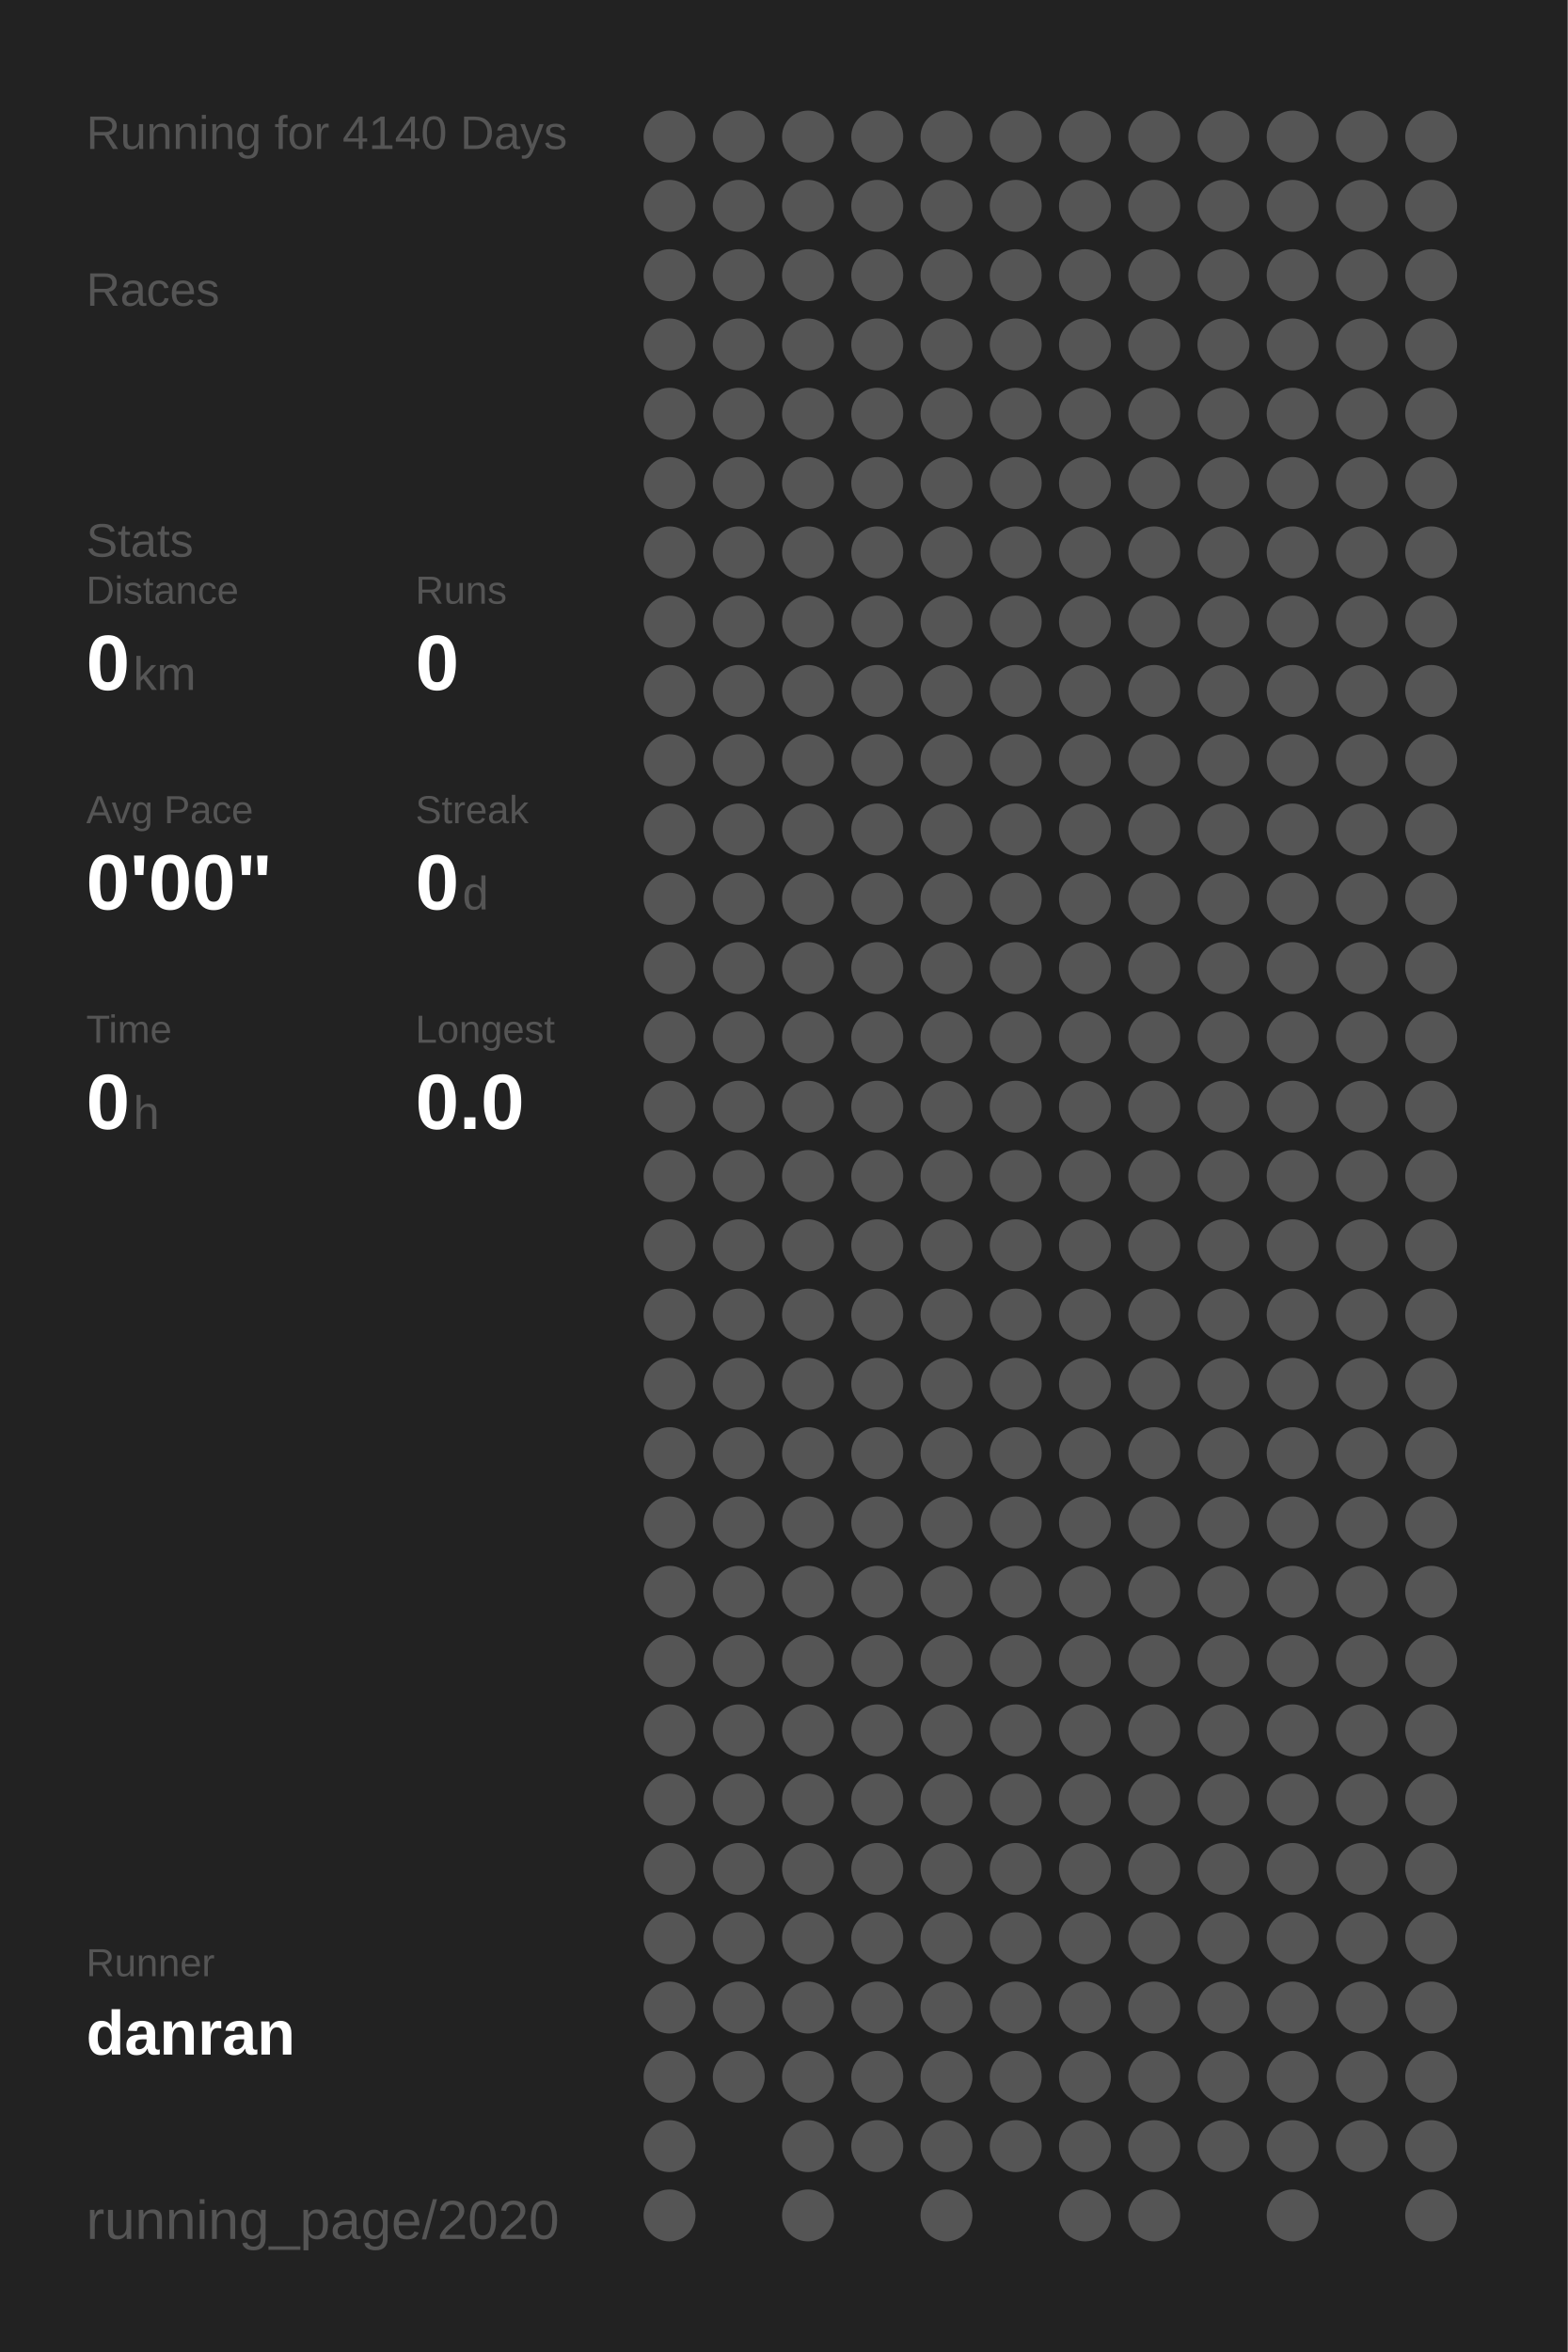
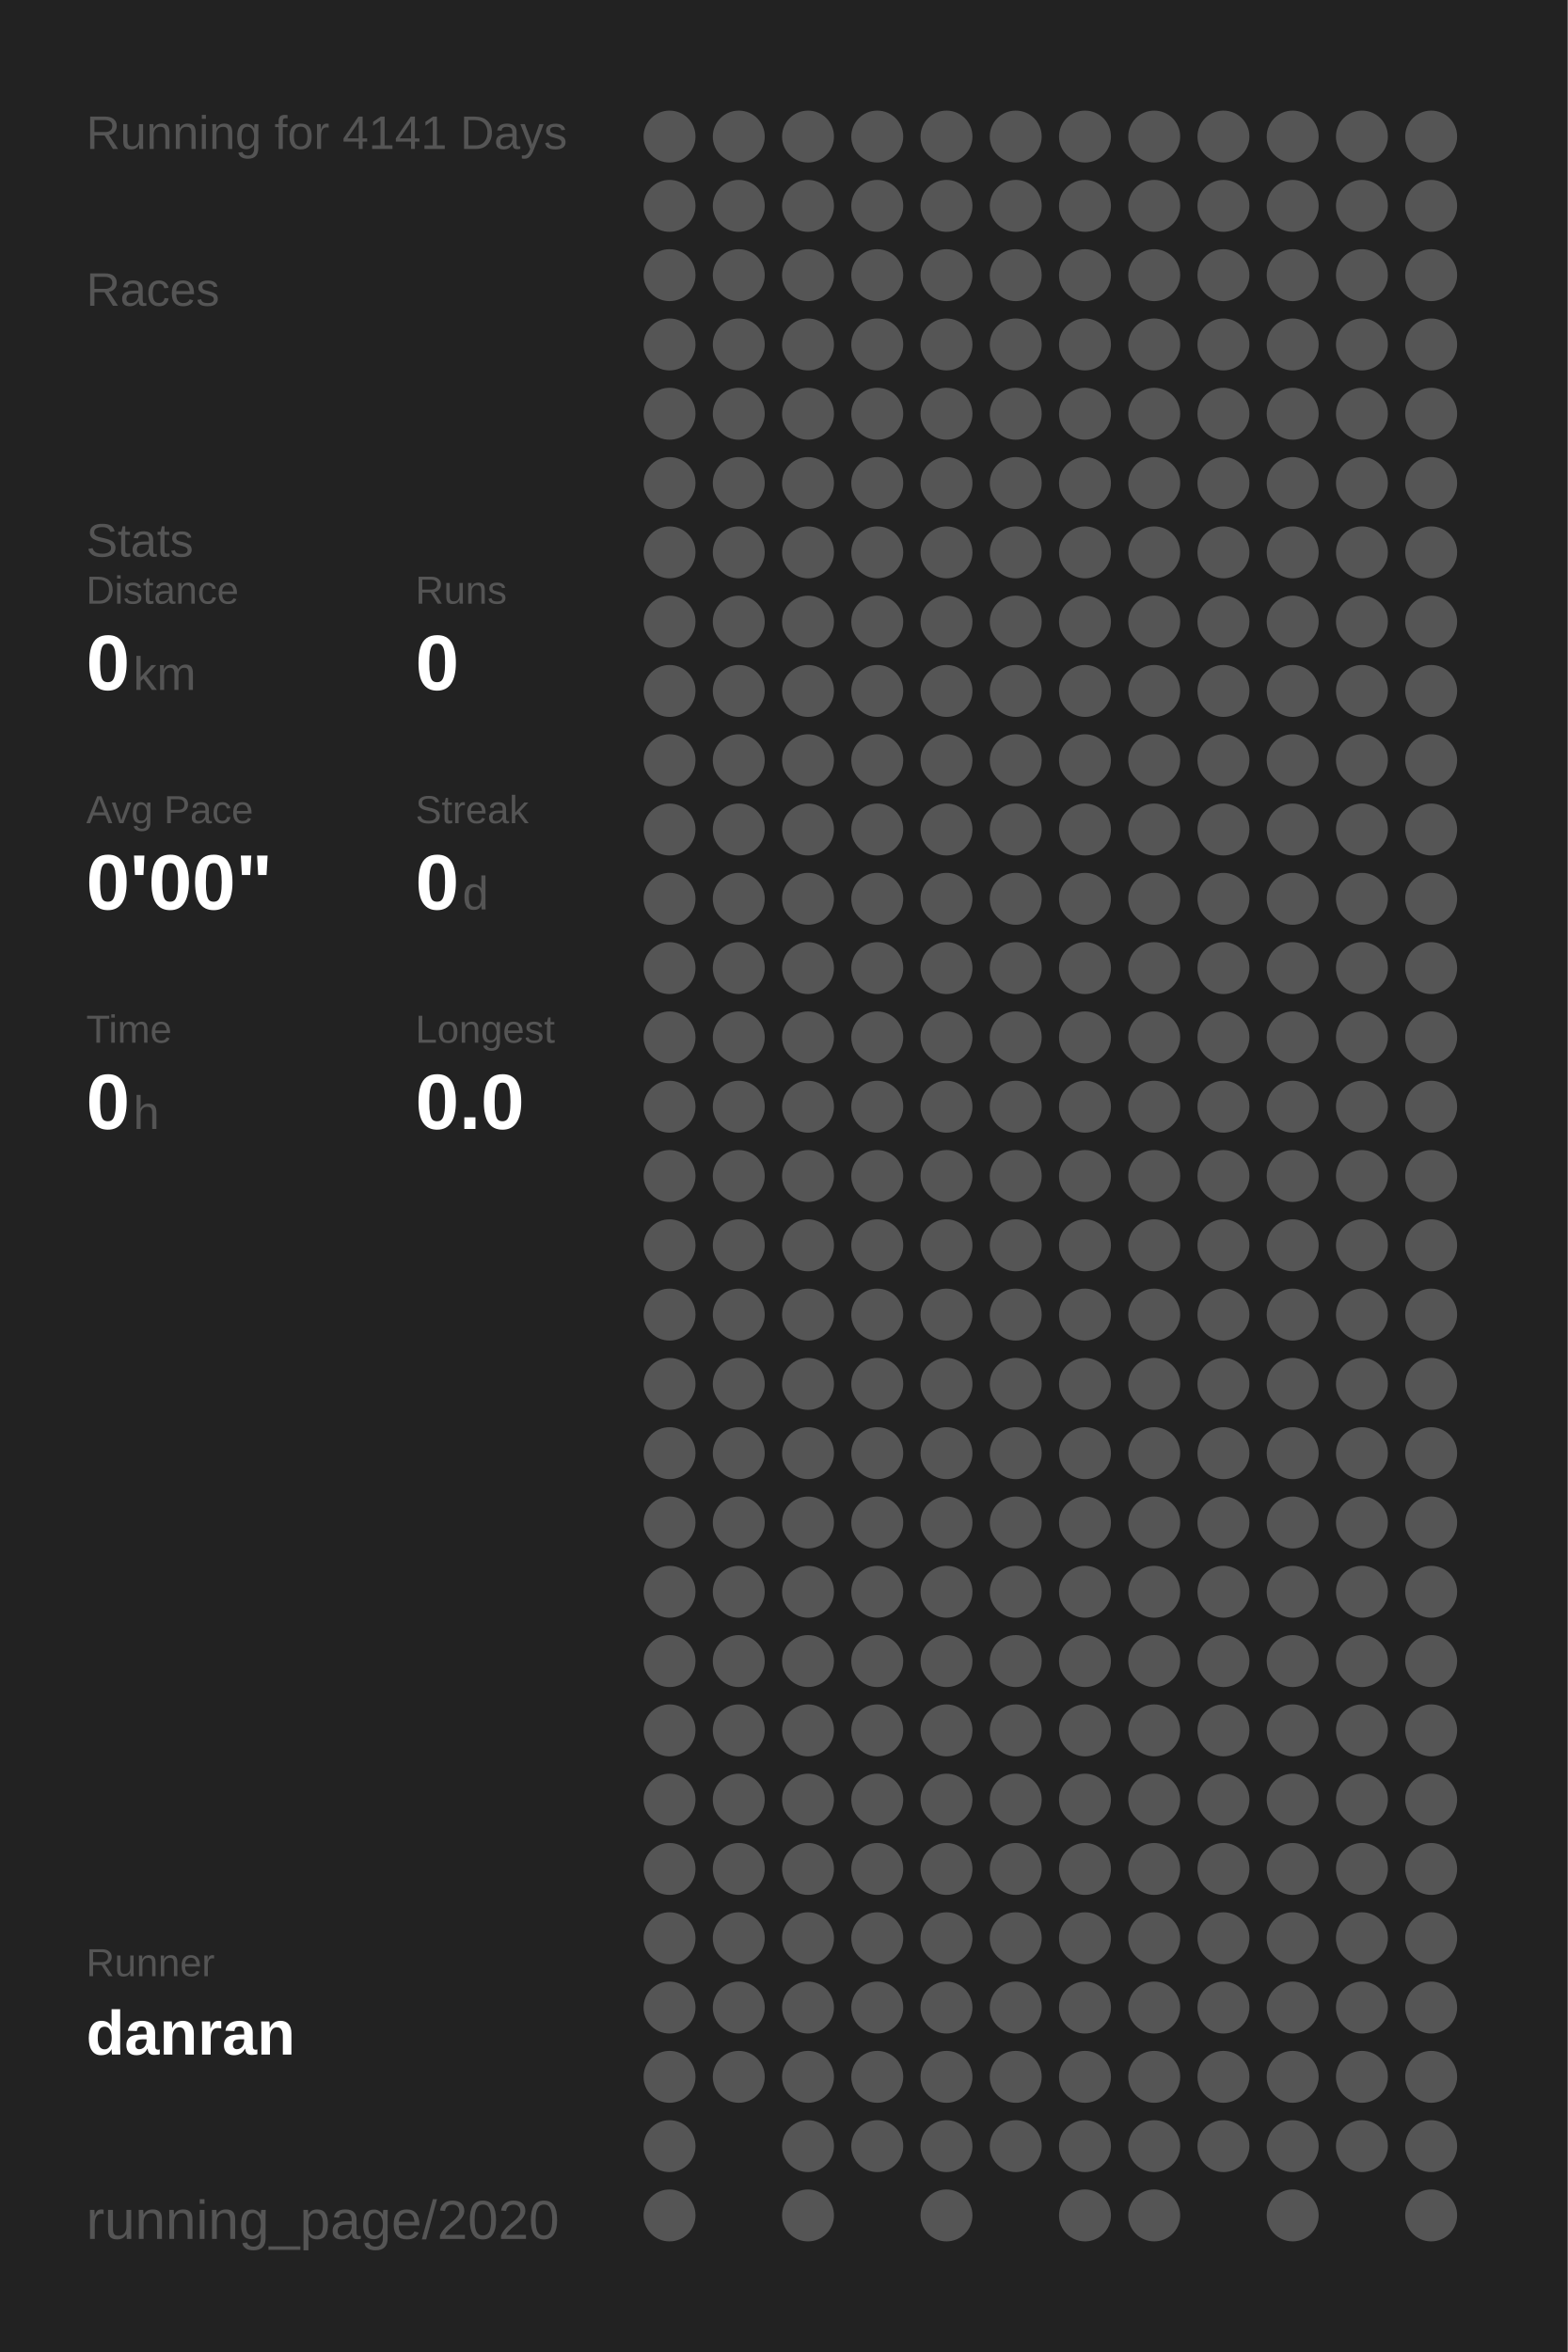
<svg xmlns="http://www.w3.org/2000/svg" baseProfile="full" height="300mm" version="1.1" viewBox="0,0,200,300" width="200mm">
  <defs />
  <rect fill="#222222" height="300" width="200" x="0" y="0" />
-   <text fill="#555555" style="font-size:6px; font-family:Arial;" x="11" y="19">Running for 4140 Days</text>
+   <text fill="#555555" style="font-size:6px; font-family:Arial;" x="11" y="19">Running for 4141 Days</text>
  <text fill="#555555" style="font-size:6px; font-family:Arial;" x="11" y="39">Races</text>
  <text fill="#555555" style="font-size:6px; font-family:Arial;" x="11" y="71">Stats</text>
  <text fill="#555555" style="font-size:5px; font-family:Arial;" x="11" y="77">Distance</text>
  <text fill="#FFFFFF" style="font-size:10px; font-family:Arial; font-weight:bold;" x="11" y="88">0</text>
  <text fill="#555555" style="font-size:6px; font-family:Arial;" x="17" y="88">km</text>
  <text fill="#555555" style="font-size:5px; font-family:Arial;" x="53" y="77">Runs</text>
  <text fill="#FFFFFF" style="font-size:10px; font-family:Arial; font-weight:bold;" x="53" y="88">0</text>
  <text fill="#555555" style="font-size:5px; font-family:Arial;" x="11" y="105">Avg Pace</text>
  <text fill="#FFFFFF" style="font-size:10px; font-family:Arial; font-weight:bold;" x="11" y="116">0'00"</text>
  <text fill="#555555" style="font-size:5px; font-family:Arial;" x="53" y="105">Streak</text>
  <text fill="#FFFFFF" style="font-size:10px; font-family:Arial; font-weight:bold;" x="53" y="116">0</text>
  <text fill="#555555" style="font-size:6px; font-family:Arial;" x="59" y="116">d</text>
  <text fill="#555555" style="font-size:5px; font-family:Arial;" x="11" y="133">Time</text>
  <text fill="#FFFFFF" style="font-size:10px; font-family:Arial; font-weight:bold;" x="11" y="144">0</text>
  <text fill="#555555" style="font-size:6px; font-family:Arial;" x="17" y="144">h</text>
  <text fill="#555555" style="font-size:5px; font-family:Arial;" x="53" y="133">Longest</text>
  <text fill="#FFFFFF" style="font-size:10px; font-family:Arial; font-weight:bold;" x="53" y="144">0.0</text>
  <text fill="#555555" style="font-size:5px; font-family:Arial;" x="11" y="252.065">Runner</text>
  <text fill="#FFFFFF" style="font-size:8px; font-family:Arial; font-weight:bold;" x="11" y="262.065">danran</text>
  <text fill="#555555" style="font-size:7px; font-family:Arial;" x="11" y="285.581">running_page/2020</text>
  <circle cx="85.417" cy="17.419" fill="#555555" r="3.312" />
  <circle cx="85.417" cy="26.258" fill="#555555" r="3.312" />
  <circle cx="85.417" cy="35.097" fill="#555555" r="3.312" />
  <circle cx="85.417" cy="43.935" fill="#555555" r="3.312" />
  <circle cx="85.417" cy="52.774" fill="#555555" r="3.312" />
  <circle cx="85.417" cy="61.613" fill="#555555" r="3.312" />
  <circle cx="85.417" cy="70.452" fill="#555555" r="3.312" />
  <circle cx="85.417" cy="79.29" fill="#555555" r="3.312" />
  <circle cx="85.417" cy="88.129" fill="#555555" r="3.312" />
  <circle cx="85.417" cy="96.968" fill="#555555" r="3.312" />
  <circle cx="85.417" cy="105.806" fill="#555555" r="3.312" />
  <circle cx="85.417" cy="114.645" fill="#555555" r="3.312" />
  <circle cx="85.417" cy="123.484" fill="#555555" r="3.312" />
  <circle cx="85.417" cy="132.323" fill="#555555" r="3.312" />
  <circle cx="85.417" cy="141.161" fill="#555555" r="3.312" />
  <circle cx="85.417" cy="150" fill="#555555" r="3.312" />
  <circle cx="85.417" cy="158.839" fill="#555555" r="3.312" />
  <circle cx="85.417" cy="167.677" fill="#555555" r="3.312" />
  <circle cx="85.417" cy="176.516" fill="#555555" r="3.312" />
  <circle cx="85.417" cy="185.355" fill="#555555" r="3.312" />
  <circle cx="85.417" cy="194.194" fill="#555555" r="3.312" />
  <circle cx="85.417" cy="203.032" fill="#555555" r="3.312" />
  <circle cx="85.417" cy="211.871" fill="#555555" r="3.312" />
  <circle cx="85.417" cy="220.71" fill="#555555" r="3.312" />
  <circle cx="85.417" cy="229.548" fill="#555555" r="3.312" />
  <circle cx="85.417" cy="238.387" fill="#555555" r="3.312" />
  <circle cx="85.417" cy="247.226" fill="#555555" r="3.312" />
  <circle cx="85.417" cy="256.065" fill="#555555" r="3.312" />
  <circle cx="85.417" cy="264.903" fill="#555555" r="3.312" />
  <circle cx="85.417" cy="273.742" fill="#555555" r="3.312" />
  <circle cx="85.417" cy="282.581" fill="#555555" r="3.312" />
  <circle cx="94.25" cy="17.419" fill="#555555" r="3.312" />
  <circle cx="94.25" cy="26.258" fill="#555555" r="3.312" />
  <circle cx="94.25" cy="35.097" fill="#555555" r="3.312" />
  <circle cx="94.25" cy="43.935" fill="#555555" r="3.312" />
  <circle cx="94.25" cy="52.774" fill="#555555" r="3.312" />
  <circle cx="94.25" cy="61.613" fill="#555555" r="3.312" />
  <circle cx="94.25" cy="70.452" fill="#555555" r="3.312" />
  <circle cx="94.25" cy="79.29" fill="#555555" r="3.312" />
  <circle cx="94.25" cy="88.129" fill="#555555" r="3.312" />
  <circle cx="94.25" cy="96.968" fill="#555555" r="3.312" />
  <circle cx="94.25" cy="105.806" fill="#555555" r="3.312" />
  <circle cx="94.25" cy="114.645" fill="#555555" r="3.312" />
  <circle cx="94.25" cy="123.484" fill="#555555" r="3.312" />
  <circle cx="94.25" cy="132.323" fill="#555555" r="3.312" />
  <circle cx="94.25" cy="141.161" fill="#555555" r="3.312" />
  <circle cx="94.25" cy="150" fill="#555555" r="3.312" />
  <circle cx="94.25" cy="158.839" fill="#555555" r="3.312" />
  <circle cx="94.25" cy="167.677" fill="#555555" r="3.312" />
  <circle cx="94.25" cy="176.516" fill="#555555" r="3.312" />
  <circle cx="94.25" cy="185.355" fill="#555555" r="3.312" />
  <circle cx="94.25" cy="194.194" fill="#555555" r="3.312" />
  <circle cx="94.25" cy="203.032" fill="#555555" r="3.312" />
  <circle cx="94.25" cy="211.871" fill="#555555" r="3.312" />
  <circle cx="94.25" cy="220.71" fill="#555555" r="3.312" />
  <circle cx="94.25" cy="229.548" fill="#555555" r="3.312" />
  <circle cx="94.25" cy="238.387" fill="#555555" r="3.312" />
  <circle cx="94.25" cy="247.226" fill="#555555" r="3.312" />
  <circle cx="94.25" cy="256.065" fill="#555555" r="3.312" />
  <circle cx="94.25" cy="264.903" fill="#555555" r="3.312" />
  <circle cx="103.083" cy="17.419" fill="#555555" r="3.312" />
  <circle cx="103.083" cy="26.258" fill="#555555" r="3.312" />
  <circle cx="103.083" cy="35.097" fill="#555555" r="3.312" />
  <circle cx="103.083" cy="43.935" fill="#555555" r="3.312" />
  <circle cx="103.083" cy="52.774" fill="#555555" r="3.312" />
  <circle cx="103.083" cy="61.613" fill="#555555" r="3.312" />
  <circle cx="103.083" cy="70.452" fill="#555555" r="3.312" />
  <circle cx="103.083" cy="79.29" fill="#555555" r="3.312" />
  <circle cx="103.083" cy="88.129" fill="#555555" r="3.312" />
  <circle cx="103.083" cy="96.968" fill="#555555" r="3.312" />
  <circle cx="103.083" cy="105.806" fill="#555555" r="3.312" />
  <circle cx="103.083" cy="114.645" fill="#555555" r="3.312" />
  <circle cx="103.083" cy="123.484" fill="#555555" r="3.312" />
  <circle cx="103.083" cy="132.323" fill="#555555" r="3.312" />
  <circle cx="103.083" cy="141.161" fill="#555555" r="3.312" />
  <circle cx="103.083" cy="150" fill="#555555" r="3.312" />
  <circle cx="103.083" cy="158.839" fill="#555555" r="3.312" />
  <circle cx="103.083" cy="167.677" fill="#555555" r="3.312" />
  <circle cx="103.083" cy="176.516" fill="#555555" r="3.312" />
  <circle cx="103.083" cy="185.355" fill="#555555" r="3.312" />
  <circle cx="103.083" cy="194.194" fill="#555555" r="3.312" />
  <circle cx="103.083" cy="203.032" fill="#555555" r="3.312" />
  <circle cx="103.083" cy="211.871" fill="#555555" r="3.312" />
  <circle cx="103.083" cy="220.71" fill="#555555" r="3.312" />
  <circle cx="103.083" cy="229.548" fill="#555555" r="3.312" />
  <circle cx="103.083" cy="238.387" fill="#555555" r="3.312" />
  <circle cx="103.083" cy="247.226" fill="#555555" r="3.312" />
  <circle cx="103.083" cy="256.065" fill="#555555" r="3.312" />
  <circle cx="103.083" cy="264.903" fill="#555555" r="3.312" />
  <circle cx="103.083" cy="273.742" fill="#555555" r="3.312" />
  <circle cx="103.083" cy="282.581" fill="#555555" r="3.312" />
  <circle cx="111.917" cy="17.419" fill="#555555" r="3.312" />
  <circle cx="111.917" cy="26.258" fill="#555555" r="3.312" />
  <circle cx="111.917" cy="35.097" fill="#555555" r="3.312" />
  <circle cx="111.917" cy="43.935" fill="#555555" r="3.312" />
  <circle cx="111.917" cy="52.774" fill="#555555" r="3.312" />
  <circle cx="111.917" cy="61.613" fill="#555555" r="3.312" />
  <circle cx="111.917" cy="70.452" fill="#555555" r="3.312" />
  <circle cx="111.917" cy="79.29" fill="#555555" r="3.312" />
  <circle cx="111.917" cy="88.129" fill="#555555" r="3.312" />
  <circle cx="111.917" cy="96.968" fill="#555555" r="3.312" />
  <circle cx="111.917" cy="105.806" fill="#555555" r="3.312" />
  <circle cx="111.917" cy="114.645" fill="#555555" r="3.312" />
  <circle cx="111.917" cy="123.484" fill="#555555" r="3.312" />
  <circle cx="111.917" cy="132.323" fill="#555555" r="3.312" />
  <circle cx="111.917" cy="141.161" fill="#555555" r="3.312" />
  <circle cx="111.917" cy="150" fill="#555555" r="3.312" />
  <circle cx="111.917" cy="158.839" fill="#555555" r="3.312" />
  <circle cx="111.917" cy="167.677" fill="#555555" r="3.312" />
  <circle cx="111.917" cy="176.516" fill="#555555" r="3.312" />
  <circle cx="111.917" cy="185.355" fill="#555555" r="3.312" />
  <circle cx="111.917" cy="194.194" fill="#555555" r="3.312" />
  <circle cx="111.917" cy="203.032" fill="#555555" r="3.312" />
  <circle cx="111.917" cy="211.871" fill="#555555" r="3.312" />
  <circle cx="111.917" cy="220.71" fill="#555555" r="3.312" />
  <circle cx="111.917" cy="229.548" fill="#555555" r="3.312" />
  <circle cx="111.917" cy="238.387" fill="#555555" r="3.312" />
  <circle cx="111.917" cy="247.226" fill="#555555" r="3.312" />
  <circle cx="111.917" cy="256.065" fill="#555555" r="3.312" />
  <circle cx="111.917" cy="264.903" fill="#555555" r="3.312" />
  <circle cx="111.917" cy="273.742" fill="#555555" r="3.312" />
  <circle cx="120.75" cy="17.419" fill="#555555" r="3.312" />
  <circle cx="120.75" cy="26.258" fill="#555555" r="3.312" />
  <circle cx="120.75" cy="35.097" fill="#555555" r="3.312" />
  <circle cx="120.75" cy="43.935" fill="#555555" r="3.312" />
  <circle cx="120.75" cy="52.774" fill="#555555" r="3.312" />
  <circle cx="120.75" cy="61.613" fill="#555555" r="3.312" />
  <circle cx="120.75" cy="70.452" fill="#555555" r="3.312" />
  <circle cx="120.75" cy="79.29" fill="#555555" r="3.312" />
  <circle cx="120.75" cy="88.129" fill="#555555" r="3.312" />
  <circle cx="120.75" cy="96.968" fill="#555555" r="3.312" />
  <circle cx="120.75" cy="105.806" fill="#555555" r="3.312" />
  <circle cx="120.75" cy="114.645" fill="#555555" r="3.312" />
  <circle cx="120.75" cy="123.484" fill="#555555" r="3.312" />
  <circle cx="120.75" cy="132.323" fill="#555555" r="3.312" />
  <circle cx="120.75" cy="141.161" fill="#555555" r="3.312" />
  <circle cx="120.75" cy="150" fill="#555555" r="3.312" />
  <circle cx="120.75" cy="158.839" fill="#555555" r="3.312" />
  <circle cx="120.75" cy="167.677" fill="#555555" r="3.312" />
  <circle cx="120.75" cy="176.516" fill="#555555" r="3.312" />
  <circle cx="120.75" cy="185.355" fill="#555555" r="3.312" />
  <circle cx="120.75" cy="194.194" fill="#555555" r="3.312" />
  <circle cx="120.75" cy="203.032" fill="#555555" r="3.312" />
  <circle cx="120.75" cy="211.871" fill="#555555" r="3.312" />
  <circle cx="120.75" cy="220.71" fill="#555555" r="3.312" />
  <circle cx="120.75" cy="229.548" fill="#555555" r="3.312" />
  <circle cx="120.75" cy="238.387" fill="#555555" r="3.312" />
  <circle cx="120.75" cy="247.226" fill="#555555" r="3.312" />
  <circle cx="120.75" cy="256.065" fill="#555555" r="3.312" />
  <circle cx="120.75" cy="264.903" fill="#555555" r="3.312" />
  <circle cx="120.75" cy="273.742" fill="#555555" r="3.312" />
  <circle cx="120.75" cy="282.581" fill="#555555" r="3.312" />
  <circle cx="129.583" cy="17.419" fill="#555555" r="3.312" />
  <circle cx="129.583" cy="26.258" fill="#555555" r="3.312" />
  <circle cx="129.583" cy="35.097" fill="#555555" r="3.312" />
  <circle cx="129.583" cy="43.935" fill="#555555" r="3.312" />
  <circle cx="129.583" cy="52.774" fill="#555555" r="3.312" />
  <circle cx="129.583" cy="61.613" fill="#555555" r="3.312" />
  <circle cx="129.583" cy="70.452" fill="#555555" r="3.312" />
  <circle cx="129.583" cy="79.29" fill="#555555" r="3.312" />
  <circle cx="129.583" cy="88.129" fill="#555555" r="3.312" />
  <circle cx="129.583" cy="96.968" fill="#555555" r="3.312" />
  <circle cx="129.583" cy="105.806" fill="#555555" r="3.312" />
  <circle cx="129.583" cy="114.645" fill="#555555" r="3.312" />
  <circle cx="129.583" cy="123.484" fill="#555555" r="3.312" />
  <circle cx="129.583" cy="132.323" fill="#555555" r="3.312" />
  <circle cx="129.583" cy="141.161" fill="#555555" r="3.312" />
  <circle cx="129.583" cy="150" fill="#555555" r="3.312" />
  <circle cx="129.583" cy="158.839" fill="#555555" r="3.312" />
  <circle cx="129.583" cy="167.677" fill="#555555" r="3.312" />
  <circle cx="129.583" cy="176.516" fill="#555555" r="3.312" />
  <circle cx="129.583" cy="185.355" fill="#555555" r="3.312" />
  <circle cx="129.583" cy="194.194" fill="#555555" r="3.312" />
  <circle cx="129.583" cy="203.032" fill="#555555" r="3.312" />
  <circle cx="129.583" cy="211.871" fill="#555555" r="3.312" />
  <circle cx="129.583" cy="220.71" fill="#555555" r="3.312" />
  <circle cx="129.583" cy="229.548" fill="#555555" r="3.312" />
  <circle cx="129.583" cy="238.387" fill="#555555" r="3.312" />
  <circle cx="129.583" cy="247.226" fill="#555555" r="3.312" />
  <circle cx="129.583" cy="256.065" fill="#555555" r="3.312" />
  <circle cx="129.583" cy="264.903" fill="#555555" r="3.312" />
  <circle cx="129.583" cy="273.742" fill="#555555" r="3.312" />
  <circle cx="138.417" cy="17.419" fill="#555555" r="3.312" />
  <circle cx="138.417" cy="26.258" fill="#555555" r="3.312" />
  <circle cx="138.417" cy="35.097" fill="#555555" r="3.312" />
  <circle cx="138.417" cy="43.935" fill="#555555" r="3.312" />
  <circle cx="138.417" cy="52.774" fill="#555555" r="3.312" />
  <circle cx="138.417" cy="61.613" fill="#555555" r="3.312" />
  <circle cx="138.417" cy="70.452" fill="#555555" r="3.312" />
  <circle cx="138.417" cy="79.29" fill="#555555" r="3.312" />
  <circle cx="138.417" cy="88.129" fill="#555555" r="3.312" />
  <circle cx="138.417" cy="96.968" fill="#555555" r="3.312" />
  <circle cx="138.417" cy="105.806" fill="#555555" r="3.312" />
  <circle cx="138.417" cy="114.645" fill="#555555" r="3.312" />
  <circle cx="138.417" cy="123.484" fill="#555555" r="3.312" />
  <circle cx="138.417" cy="132.323" fill="#555555" r="3.312" />
  <circle cx="138.417" cy="141.161" fill="#555555" r="3.312" />
  <circle cx="138.417" cy="150" fill="#555555" r="3.312" />
  <circle cx="138.417" cy="158.839" fill="#555555" r="3.312" />
  <circle cx="138.417" cy="167.677" fill="#555555" r="3.312" />
  <circle cx="138.417" cy="176.516" fill="#555555" r="3.312" />
  <circle cx="138.417" cy="185.355" fill="#555555" r="3.312" />
  <circle cx="138.417" cy="194.194" fill="#555555" r="3.312" />
  <circle cx="138.417" cy="203.032" fill="#555555" r="3.312" />
  <circle cx="138.417" cy="211.871" fill="#555555" r="3.312" />
  <circle cx="138.417" cy="220.71" fill="#555555" r="3.312" />
  <circle cx="138.417" cy="229.548" fill="#555555" r="3.312" />
  <circle cx="138.417" cy="238.387" fill="#555555" r="3.312" />
  <circle cx="138.417" cy="247.226" fill="#555555" r="3.312" />
  <circle cx="138.417" cy="256.065" fill="#555555" r="3.312" />
  <circle cx="138.417" cy="264.903" fill="#555555" r="3.312" />
  <circle cx="138.417" cy="273.742" fill="#555555" r="3.312" />
  <circle cx="138.417" cy="282.581" fill="#555555" r="3.312" />
  <circle cx="147.25" cy="17.419" fill="#555555" r="3.312" />
  <circle cx="147.25" cy="26.258" fill="#555555" r="3.312" />
  <circle cx="147.25" cy="35.097" fill="#555555" r="3.312" />
  <circle cx="147.25" cy="43.935" fill="#555555" r="3.312" />
  <circle cx="147.25" cy="52.774" fill="#555555" r="3.312" />
  <circle cx="147.25" cy="61.613" fill="#555555" r="3.312" />
  <circle cx="147.25" cy="70.452" fill="#555555" r="3.312" />
  <circle cx="147.25" cy="79.29" fill="#555555" r="3.312" />
  <circle cx="147.25" cy="88.129" fill="#555555" r="3.312" />
  <circle cx="147.25" cy="96.968" fill="#555555" r="3.312" />
  <circle cx="147.25" cy="105.806" fill="#555555" r="3.312" />
  <circle cx="147.25" cy="114.645" fill="#555555" r="3.312" />
  <circle cx="147.25" cy="123.484" fill="#555555" r="3.312" />
  <circle cx="147.25" cy="132.323" fill="#555555" r="3.312" />
  <circle cx="147.25" cy="141.161" fill="#555555" r="3.312" />
  <circle cx="147.25" cy="150" fill="#555555" r="3.312" />
  <circle cx="147.25" cy="158.839" fill="#555555" r="3.312" />
  <circle cx="147.25" cy="167.677" fill="#555555" r="3.312" />
  <circle cx="147.25" cy="176.516" fill="#555555" r="3.312" />
  <circle cx="147.25" cy="185.355" fill="#555555" r="3.312" />
  <circle cx="147.25" cy="194.194" fill="#555555" r="3.312" />
  <circle cx="147.25" cy="203.032" fill="#555555" r="3.312" />
  <circle cx="147.25" cy="211.871" fill="#555555" r="3.312" />
  <circle cx="147.25" cy="220.71" fill="#555555" r="3.312" />
  <circle cx="147.25" cy="229.548" fill="#555555" r="3.312" />
  <circle cx="147.25" cy="238.387" fill="#555555" r="3.312" />
  <circle cx="147.25" cy="247.226" fill="#555555" r="3.312" />
  <circle cx="147.25" cy="256.065" fill="#555555" r="3.312" />
  <circle cx="147.25" cy="264.903" fill="#555555" r="3.312" />
  <circle cx="147.25" cy="273.742" fill="#555555" r="3.312" />
  <circle cx="147.25" cy="282.581" fill="#555555" r="3.312" />
  <circle cx="156.083" cy="17.419" fill="#555555" r="3.312" />
  <circle cx="156.083" cy="26.258" fill="#555555" r="3.312" />
  <circle cx="156.083" cy="35.097" fill="#555555" r="3.312" />
  <circle cx="156.083" cy="43.935" fill="#555555" r="3.312" />
  <circle cx="156.083" cy="52.774" fill="#555555" r="3.312" />
  <circle cx="156.083" cy="61.613" fill="#555555" r="3.312" />
  <circle cx="156.083" cy="70.452" fill="#555555" r="3.312" />
  <circle cx="156.083" cy="79.29" fill="#555555" r="3.312" />
  <circle cx="156.083" cy="88.129" fill="#555555" r="3.312" />
  <circle cx="156.083" cy="96.968" fill="#555555" r="3.312" />
  <circle cx="156.083" cy="105.806" fill="#555555" r="3.312" />
  <circle cx="156.083" cy="114.645" fill="#555555" r="3.312" />
  <circle cx="156.083" cy="123.484" fill="#555555" r="3.312" />
  <circle cx="156.083" cy="132.323" fill="#555555" r="3.312" />
  <circle cx="156.083" cy="141.161" fill="#555555" r="3.312" />
  <circle cx="156.083" cy="150" fill="#555555" r="3.312" />
  <circle cx="156.083" cy="158.839" fill="#555555" r="3.312" />
  <circle cx="156.083" cy="167.677" fill="#555555" r="3.312" />
  <circle cx="156.083" cy="176.516" fill="#555555" r="3.312" />
  <circle cx="156.083" cy="185.355" fill="#555555" r="3.312" />
  <circle cx="156.083" cy="194.194" fill="#555555" r="3.312" />
  <circle cx="156.083" cy="203.032" fill="#555555" r="3.312" />
  <circle cx="156.083" cy="211.871" fill="#555555" r="3.312" />
  <circle cx="156.083" cy="220.71" fill="#555555" r="3.312" />
  <circle cx="156.083" cy="229.548" fill="#555555" r="3.312" />
  <circle cx="156.083" cy="238.387" fill="#555555" r="3.312" />
  <circle cx="156.083" cy="247.226" fill="#555555" r="3.312" />
  <circle cx="156.083" cy="256.065" fill="#555555" r="3.312" />
  <circle cx="156.083" cy="264.903" fill="#555555" r="3.312" />
  <circle cx="156.083" cy="273.742" fill="#555555" r="3.312" />
  <circle cx="164.917" cy="17.419" fill="#555555" r="3.312" />
  <circle cx="164.917" cy="26.258" fill="#555555" r="3.312" />
  <circle cx="164.917" cy="35.097" fill="#555555" r="3.312" />
  <circle cx="164.917" cy="43.935" fill="#555555" r="3.312" />
  <circle cx="164.917" cy="52.774" fill="#555555" r="3.312" />
  <circle cx="164.917" cy="61.613" fill="#555555" r="3.312" />
  <circle cx="164.917" cy="70.452" fill="#555555" r="3.312" />
  <circle cx="164.917" cy="79.29" fill="#555555" r="3.312" />
  <circle cx="164.917" cy="88.129" fill="#555555" r="3.312" />
  <circle cx="164.917" cy="96.968" fill="#555555" r="3.312" />
  <circle cx="164.917" cy="105.806" fill="#555555" r="3.312" />
  <circle cx="164.917" cy="114.645" fill="#555555" r="3.312" />
  <circle cx="164.917" cy="123.484" fill="#555555" r="3.312" />
  <circle cx="164.917" cy="132.323" fill="#555555" r="3.312" />
  <circle cx="164.917" cy="141.161" fill="#555555" r="3.312" />
  <circle cx="164.917" cy="150" fill="#555555" r="3.312" />
  <circle cx="164.917" cy="158.839" fill="#555555" r="3.312" />
  <circle cx="164.917" cy="167.677" fill="#555555" r="3.312" />
  <circle cx="164.917" cy="176.516" fill="#555555" r="3.312" />
  <circle cx="164.917" cy="185.355" fill="#555555" r="3.312" />
  <circle cx="164.917" cy="194.194" fill="#555555" r="3.312" />
  <circle cx="164.917" cy="203.032" fill="#555555" r="3.312" />
  <circle cx="164.917" cy="211.871" fill="#555555" r="3.312" />
  <circle cx="164.917" cy="220.71" fill="#555555" r="3.312" />
  <circle cx="164.917" cy="229.548" fill="#555555" r="3.312" />
  <circle cx="164.917" cy="238.387" fill="#555555" r="3.312" />
  <circle cx="164.917" cy="247.226" fill="#555555" r="3.312" />
  <circle cx="164.917" cy="256.065" fill="#555555" r="3.312" />
  <circle cx="164.917" cy="264.903" fill="#555555" r="3.312" />
  <circle cx="164.917" cy="273.742" fill="#555555" r="3.312" />
  <circle cx="164.917" cy="282.581" fill="#555555" r="3.312" />
  <circle cx="173.75" cy="17.419" fill="#555555" r="3.312" />
  <circle cx="173.75" cy="26.258" fill="#555555" r="3.312" />
  <circle cx="173.75" cy="35.097" fill="#555555" r="3.312" />
  <circle cx="173.75" cy="43.935" fill="#555555" r="3.312" />
  <circle cx="173.75" cy="52.774" fill="#555555" r="3.312" />
  <circle cx="173.75" cy="61.613" fill="#555555" r="3.312" />
  <circle cx="173.75" cy="70.452" fill="#555555" r="3.312" />
  <circle cx="173.75" cy="79.29" fill="#555555" r="3.312" />
  <circle cx="173.75" cy="88.129" fill="#555555" r="3.312" />
  <circle cx="173.75" cy="96.968" fill="#555555" r="3.312" />
  <circle cx="173.75" cy="105.806" fill="#555555" r="3.312" />
  <circle cx="173.75" cy="114.645" fill="#555555" r="3.312" />
  <circle cx="173.75" cy="123.484" fill="#555555" r="3.312" />
  <circle cx="173.75" cy="132.323" fill="#555555" r="3.312" />
  <circle cx="173.75" cy="141.161" fill="#555555" r="3.312" />
  <circle cx="173.75" cy="150" fill="#555555" r="3.312" />
  <circle cx="173.75" cy="158.839" fill="#555555" r="3.312" />
  <circle cx="173.75" cy="167.677" fill="#555555" r="3.312" />
  <circle cx="173.75" cy="176.516" fill="#555555" r="3.312" />
  <circle cx="173.75" cy="185.355" fill="#555555" r="3.312" />
  <circle cx="173.75" cy="194.194" fill="#555555" r="3.312" />
  <circle cx="173.75" cy="203.032" fill="#555555" r="3.312" />
  <circle cx="173.75" cy="211.871" fill="#555555" r="3.312" />
  <circle cx="173.75" cy="220.71" fill="#555555" r="3.312" />
  <circle cx="173.75" cy="229.548" fill="#555555" r="3.312" />
  <circle cx="173.75" cy="238.387" fill="#555555" r="3.312" />
  <circle cx="173.75" cy="247.226" fill="#555555" r="3.312" />
  <circle cx="173.75" cy="256.065" fill="#555555" r="3.312" />
  <circle cx="173.75" cy="264.903" fill="#555555" r="3.312" />
  <circle cx="173.75" cy="273.742" fill="#555555" r="3.312" />
  <circle cx="182.583" cy="17.419" fill="#555555" r="3.312" />
  <circle cx="182.583" cy="26.258" fill="#555555" r="3.312" />
  <circle cx="182.583" cy="35.097" fill="#555555" r="3.312" />
  <circle cx="182.583" cy="43.935" fill="#555555" r="3.312" />
  <circle cx="182.583" cy="52.774" fill="#555555" r="3.312" />
  <circle cx="182.583" cy="61.613" fill="#555555" r="3.312" />
  <circle cx="182.583" cy="70.452" fill="#555555" r="3.312" />
  <circle cx="182.583" cy="79.29" fill="#555555" r="3.312" />
  <circle cx="182.583" cy="88.129" fill="#555555" r="3.312" />
  <circle cx="182.583" cy="96.968" fill="#555555" r="3.312" />
  <circle cx="182.583" cy="105.806" fill="#555555" r="3.312" />
  <circle cx="182.583" cy="114.645" fill="#555555" r="3.312" />
  <circle cx="182.583" cy="123.484" fill="#555555" r="3.312" />
  <circle cx="182.583" cy="132.323" fill="#555555" r="3.312" />
  <circle cx="182.583" cy="141.161" fill="#555555" r="3.312" />
  <circle cx="182.583" cy="150" fill="#555555" r="3.312" />
  <circle cx="182.583" cy="158.839" fill="#555555" r="3.312" />
  <circle cx="182.583" cy="167.677" fill="#555555" r="3.312" />
  <circle cx="182.583" cy="176.516" fill="#555555" r="3.312" />
  <circle cx="182.583" cy="185.355" fill="#555555" r="3.312" />
  <circle cx="182.583" cy="194.194" fill="#555555" r="3.312" />
  <circle cx="182.583" cy="203.032" fill="#555555" r="3.312" />
  <circle cx="182.583" cy="211.871" fill="#555555" r="3.312" />
  <circle cx="182.583" cy="220.71" fill="#555555" r="3.312" />
  <circle cx="182.583" cy="229.548" fill="#555555" r="3.312" />
  <circle cx="182.583" cy="238.387" fill="#555555" r="3.312" />
  <circle cx="182.583" cy="247.226" fill="#555555" r="3.312" />
  <circle cx="182.583" cy="256.065" fill="#555555" r="3.312" />
  <circle cx="182.583" cy="264.903" fill="#555555" r="3.312" />
  <circle cx="182.583" cy="273.742" fill="#555555" r="3.312" />
  <circle cx="182.583" cy="282.581" fill="#555555" r="3.312" />
</svg>
